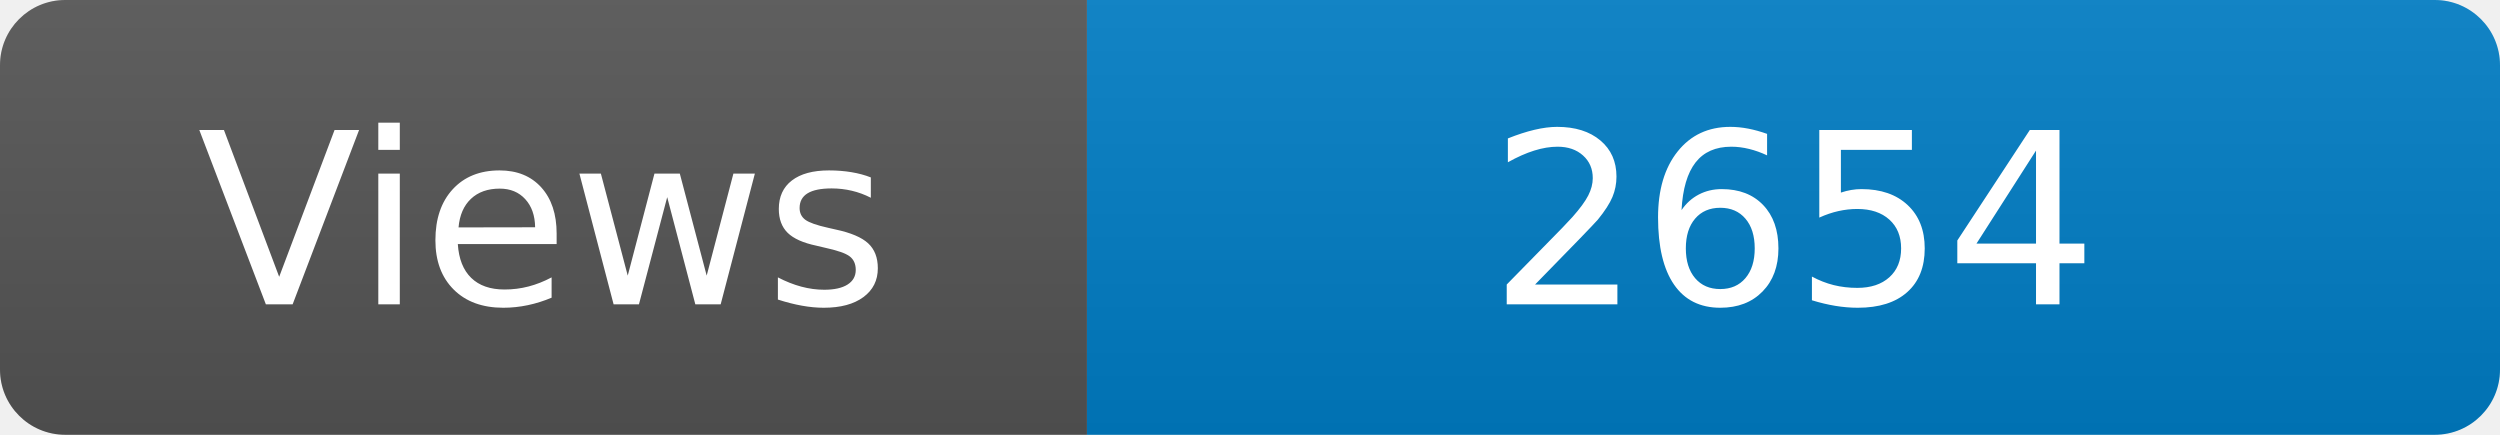
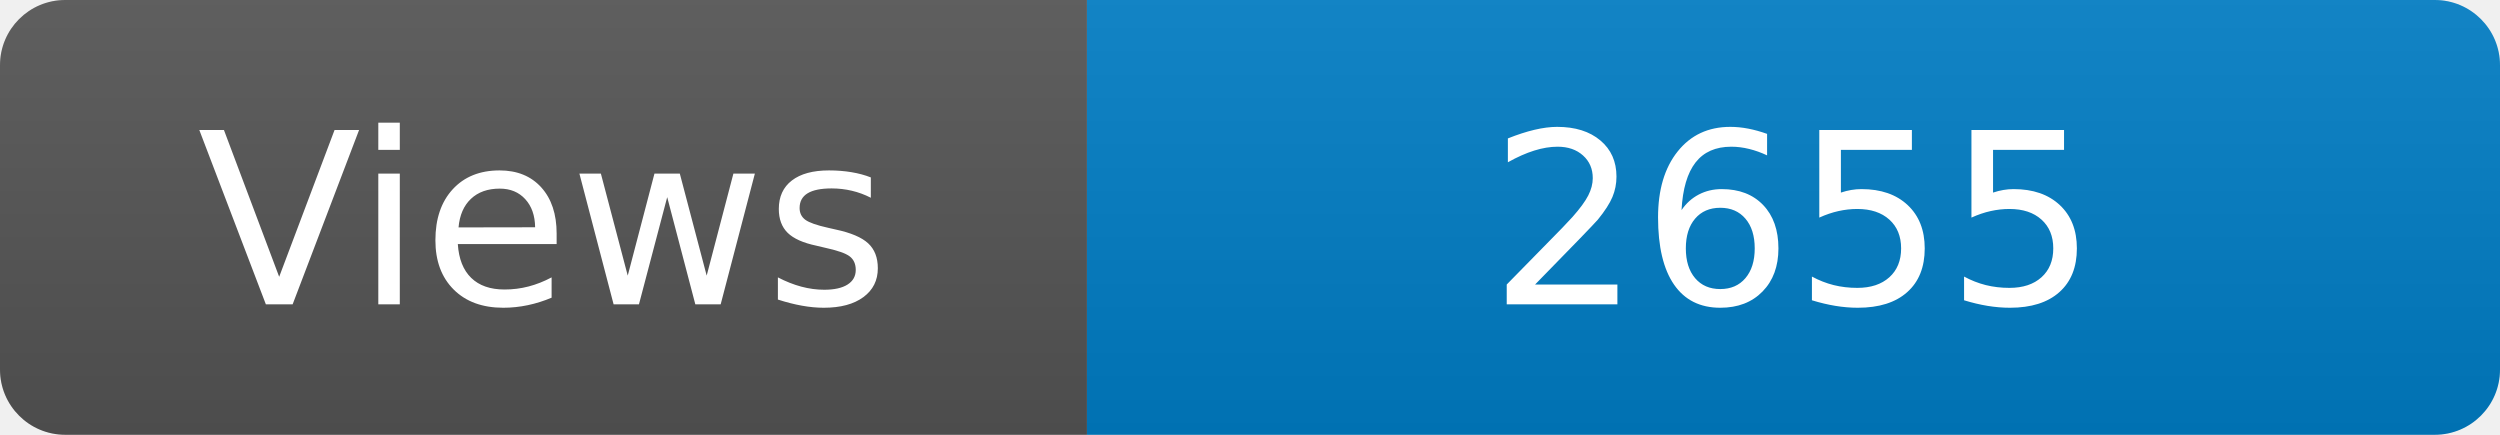
<svg xmlns="http://www.w3.org/2000/svg" width="115" height="20" role="img" aria-label="Maintained?: yes">
  <linearGradient id="s" x2="0" y2="100%">
    <stop offset="0" stop-color="#bbb" stop-opacity=".1" />
    <stop offset="1" stop-opacity=".1" />
  </linearGradient>
  <clipPath id="r">
    <rect width="115" height="20" rx="3" fill="#fff" />
  </clipPath>
  <g clip-path="url(#r)">
    <rect width="50" height="20" fill="#555" />
    <rect x="50" width="160" height="20" fill="#007ec6" />
    <rect width="115" height="20" fill="url(#s)" />
  </g>
  <g fill="#fff" text-anchor="middle" font-family="Verdana,Geneva,DejaVu Sans,sans-serif" font-size="110">
    <text x="250" y="140" transform="scale(.1)" fill="#fff">Views</text>
-     <text x="825" y="140" transform="scale(.1)" fill="#fff">2654</text>
+     <text x="825" y="140" transform="scale(.1)" fill="#fff">2655</text>
  </g>
</svg>
